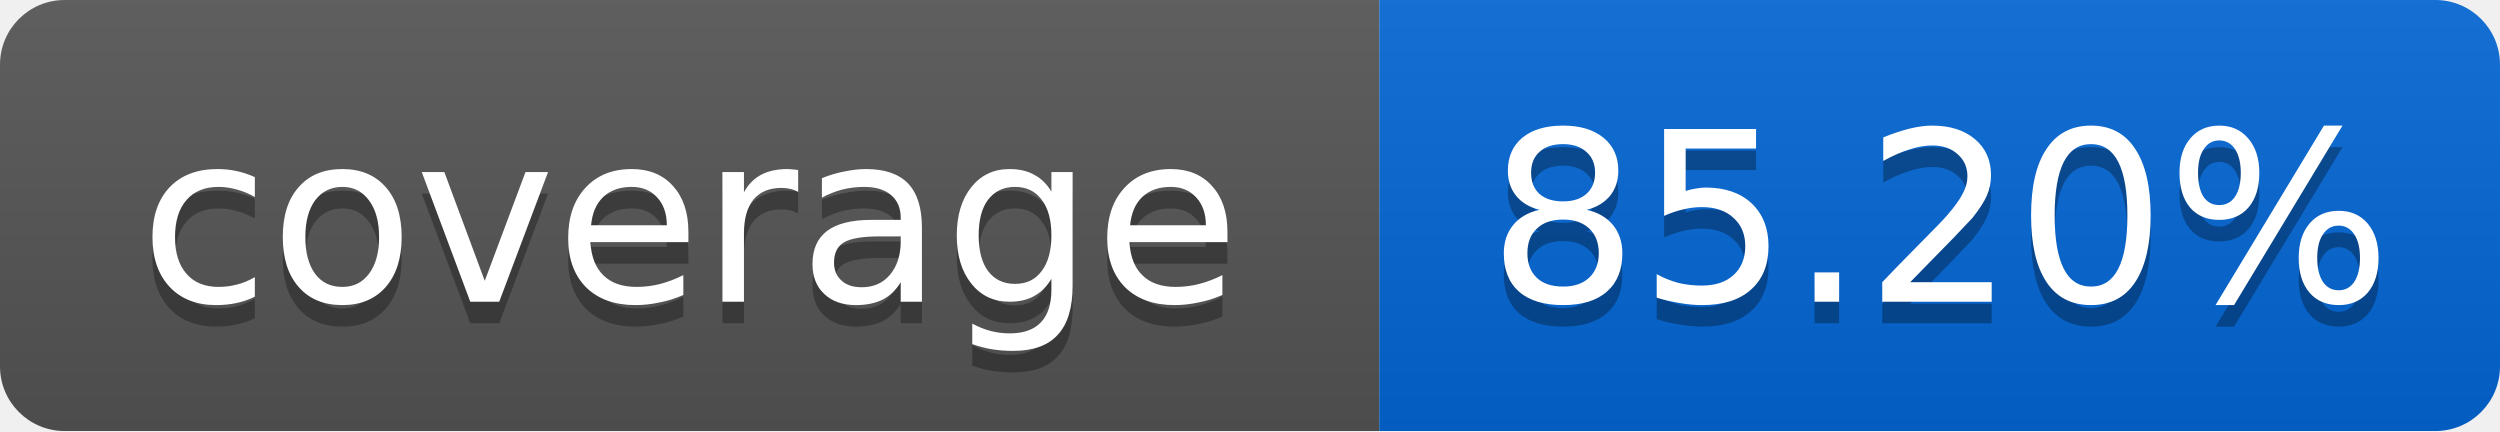
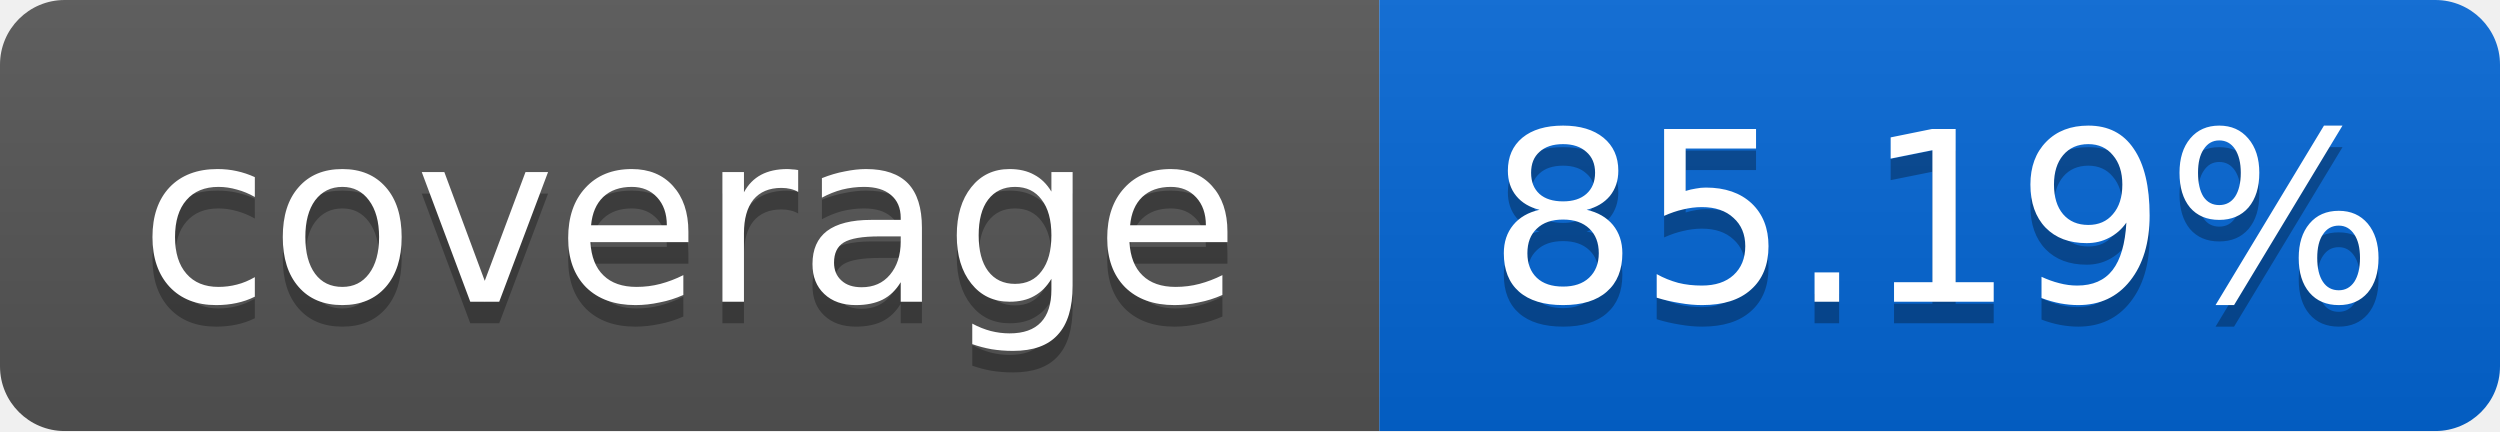
<svg xmlns="http://www.w3.org/2000/svg" width="116" height="20">
  <linearGradient id="smooth" x2="0" y2="100%">
    <stop offset="0" stop-color="#bbb" stop-opacity=".1" />
    <stop offset="1" stop-opacity=".1" />
  </linearGradient>
  <mask id="round">
    <rect width="116" height="20" rx="3" fill="#fff" />
  </mask>
  <g mask="url(#round)">
    <rect width="64" height="20" fill="#555" />
    <rect x="64" width="52" height="20" fill="#0366D6" />
    <rect width="116" height="20" fill="url(#smooth)" />
  </g>
  <g fill="#fff" text-anchor="middle" font-family="DejaVu Sans,Verdana,Geneva,sans-serif" font-size="11">
    <text x="32" y="15" fill="#010101" fill-opacity=".3">coverage</text>
    <text x="32" y="14">coverage</text>
-     <text x="90" y="15" fill="#010101" fill-opacity=".3">85.20%</text>
-     <text x="90" y="14">85.20%</text>
+     <text x="90" y="15" fill="#010101" fill-opacity=".3">85.19%</text>
+     <text x="90" y="14">85.19%</text>
  </g>
</svg>
